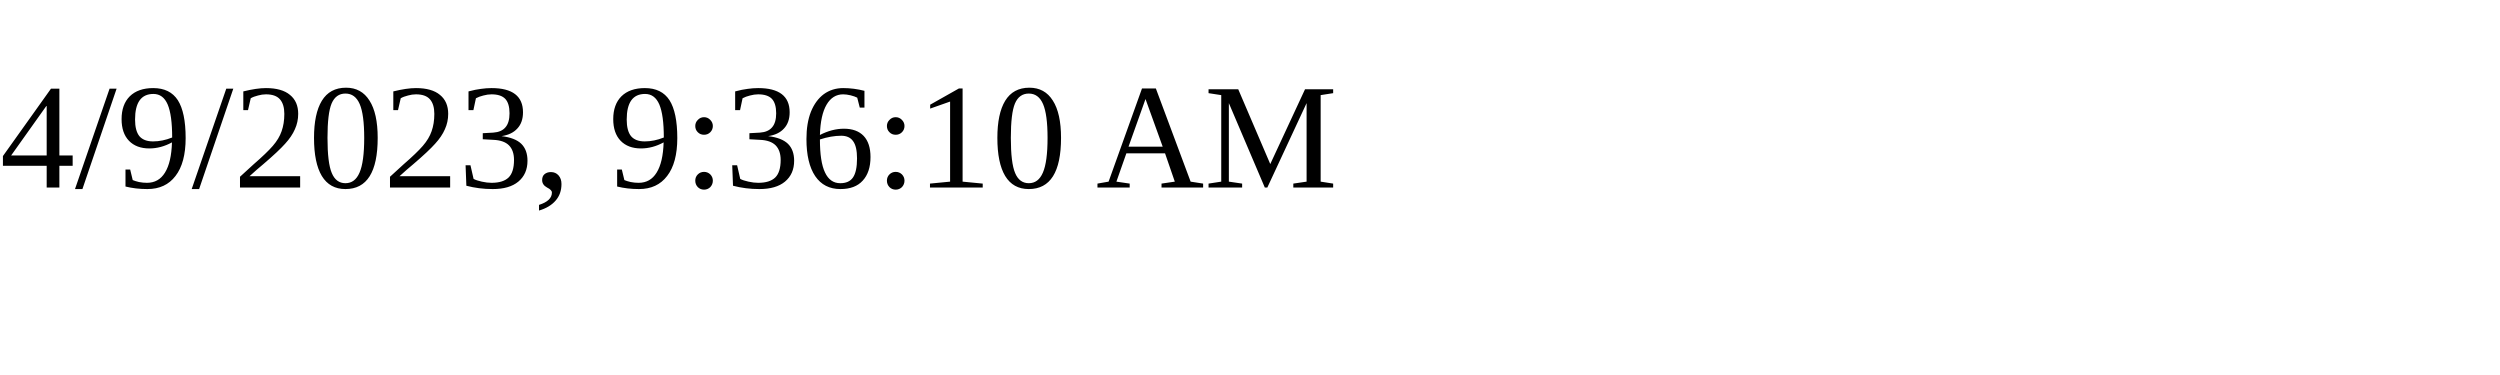
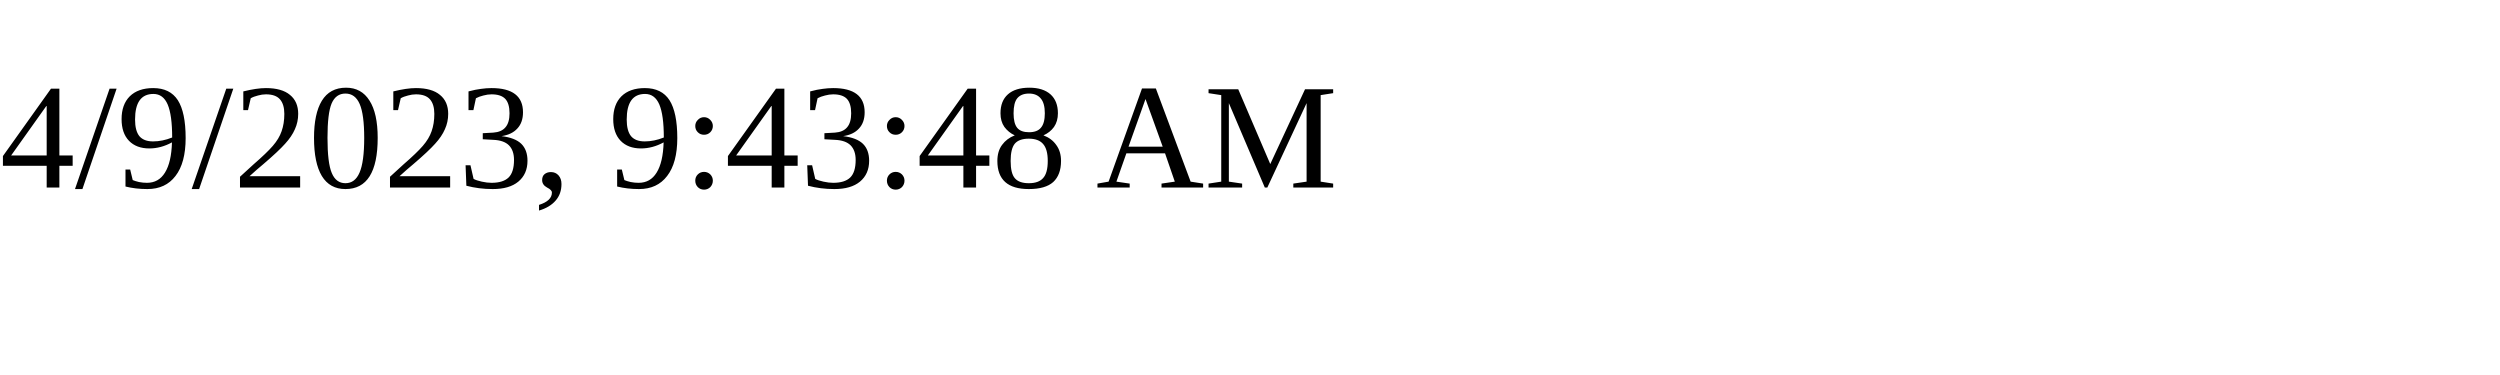
<svg xmlns="http://www.w3.org/2000/svg" height="30" width="200">
-   <text x="0" y="15">4/9/2023, 9:36:10 AM</text>
+   <text x="0" y="15">4/9/2023, 9:43:48 AM</text>
</svg>
